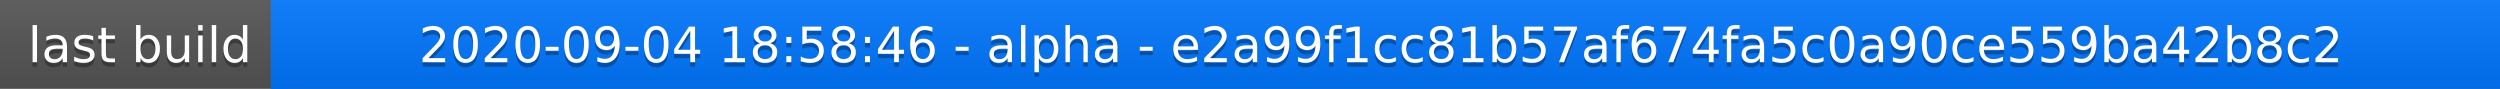
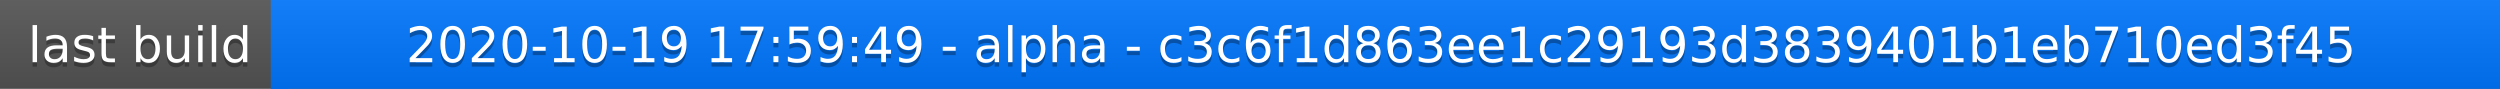
<svg xmlns="http://www.w3.org/2000/svg" width="563" height="20">
  <linearGradient id="a" x2="0" y2="100%">
    <stop offset="0" stop-color="#bbb" stop-opacity=".1" />
    <stop offset="1" stop-opacity=".1" />
  </linearGradient>
  <rect rx="0" width="563" height="20" fill="#555" />
  <rect rx="0" x="61" width="502" height="20" fill="#07f" />
  <path fill="#07f" d="M61 0h4v20h-4z" />
  <rect rx="0" width="563" height="20" fill="url(#a)" />
  <g fill="#fff" text-anchor="middle" font-family="DejaVu Sans,Verdana,Geneva,sans-serif" font-size="11">
    <text x="31.5" y="15" fill="#010101" fill-opacity=".3">last build</text>
    <text x="31.5" y="14">last build</text>
-     <text x="311" y="15" fill="#010101" fill-opacity=".3">2020-09-04 18:58:46 - alpha - e2a99f1cc81b57af674fa5c0a90ce559ba42b8c2</text>
-     <text x="311" y="14">2020-09-04 18:58:46 - alpha - e2a99f1cc81b57af674fa5c0a90ce559ba42b8c2</text>
+     <text x="311" y="15" fill="#010101" fill-opacity=".3">2020-10-19 17:59:49 - alpha - c3c6f1d863ee1c29193d3839401b1eb710ed3f45</text>
+     <text x="311" y="14">2020-10-19 17:59:49 - alpha - c3c6f1d863ee1c29193d3839401b1eb710ed3f45</text>
  </g>
</svg>
